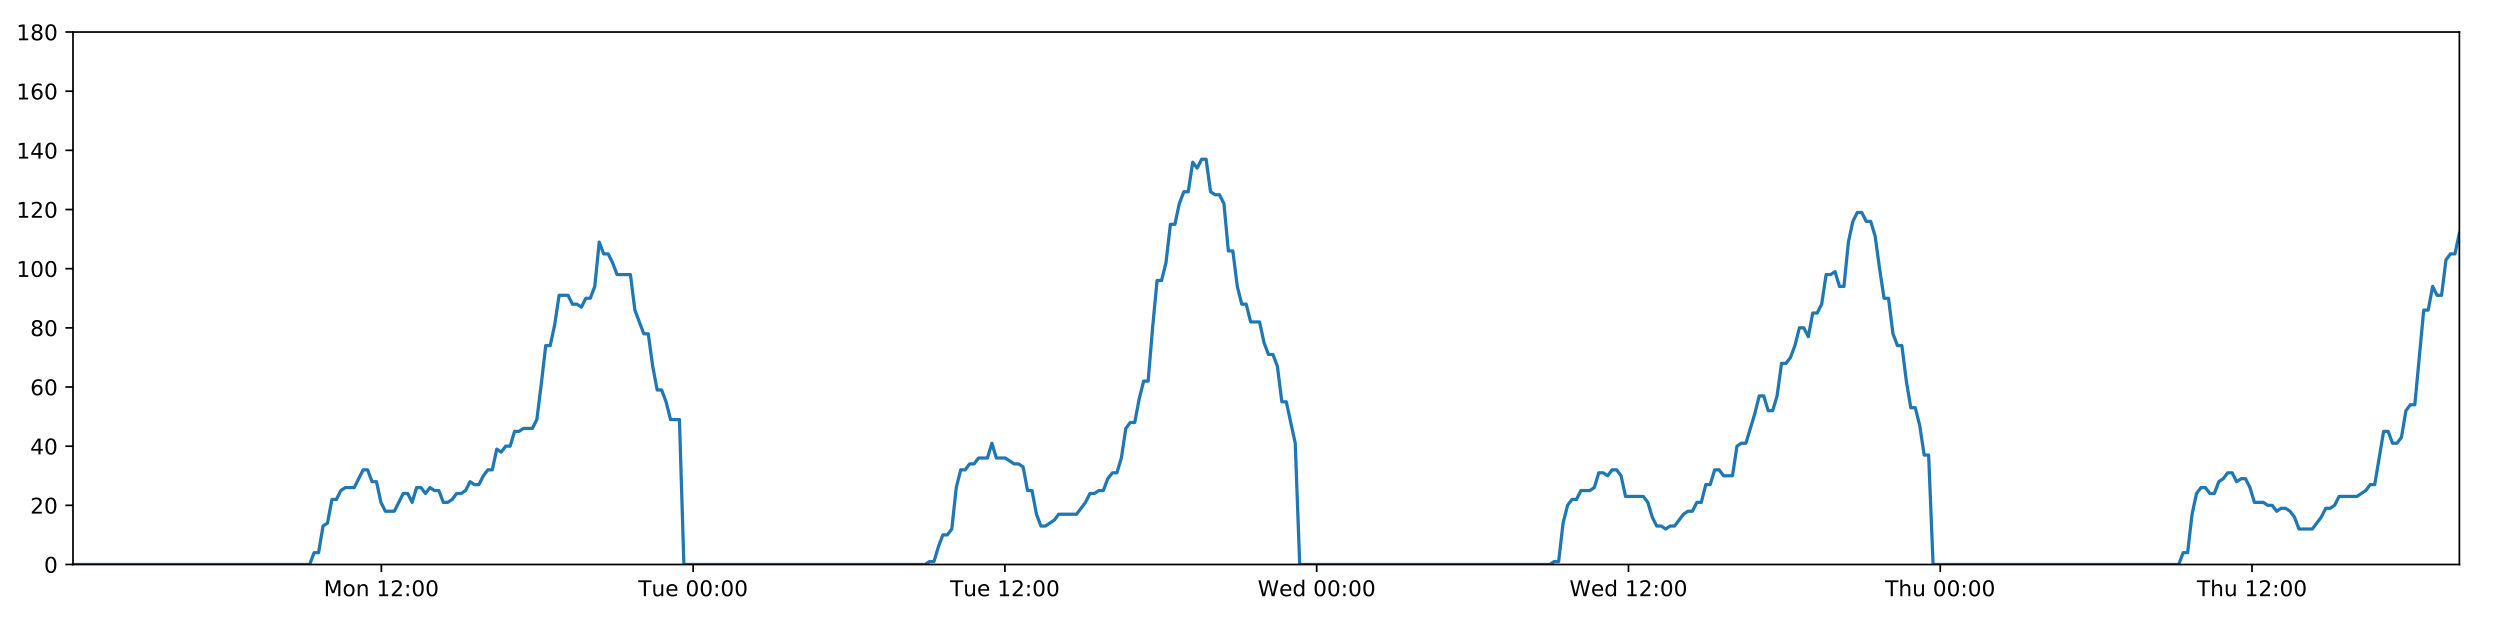
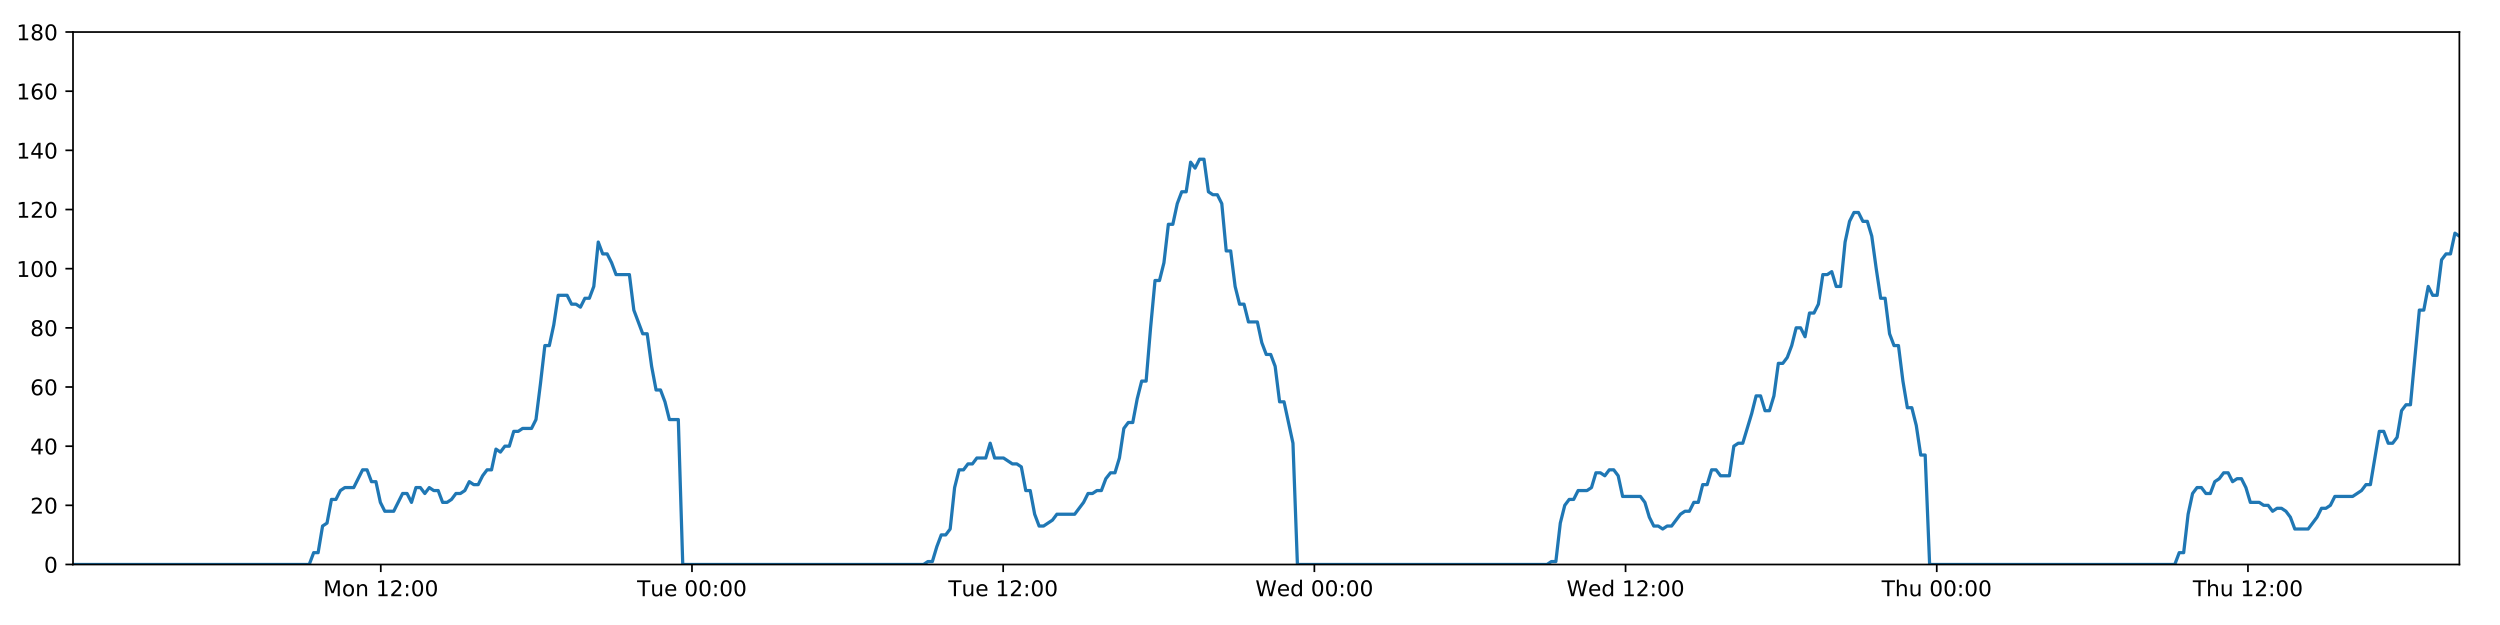
<svg xmlns="http://www.w3.org/2000/svg" xmlns:xlink="http://www.w3.org/1999/xlink" height="288pt" version="1.1" viewBox="0 0 1152 288" width="1152pt">
  <defs>
    <style type="text/css">
*{stroke-linecap:butt;stroke-linejoin:round;}
  </style>
  </defs>
  <g id="figure_1">
    <g id="patch_1">
      <path d="M 0 288  L 1152 288  L 1152 0  L 0 0  z " style="fill:#ffffff;" />
    </g>
    <g id="axes_1">
      <g id="patch_2">
        <path d="M 33.64 260.12  L 1133.28 260.12  L 1133.28 14.76  L 33.64 14.76  z " style="fill:#ffffff;" />
      </g>
      <g id="matplotlib.axis_1">
        <g id="xtick_1">
          <g id="line2d_1">
            <defs>
-               <path d="M 0 0  L 0 3.5  " id="m906e1eb6aa" style="stroke:#000000;stroke-width:0.8;" />
-             </defs>
-             <g>
-               <use style="stroke:#000000;stroke-width:0.8;" x="175.729" xlink:href="#m906e1eb6aa" y="260.12" />
+               <path d="M 0 0  L 0 3.5  " id="mdb6c5fa0aa" style="stroke:#000000;stroke-width:0.8;" />
+             </defs>
+             <g>
+               <use style="stroke:#000000;stroke-width:0.8;" x="175.464" xlink:href="#mdb6c5fa0aa" y="260.12" />
            </g>
          </g>
          <g id="text_1">
            <defs>
              <path d="M 9.812 72.906  L 24.516 72.906  L 43.109 23.297  L 61.812 72.906  L 76.516 72.906  L 76.516 0  L 66.891 0  L 66.891 64.016  L 48.094 14.016  L 38.188 14.016  L 19.391 64.016  L 19.391 0  L 9.812 0  z " id="DejaVuSans-77" />
              <path d="M 30.609 48.391  Q 23.391 48.391 19.188 42.75  Q 14.984 37.109 14.984 27.297  Q 14.984 17.484 19.156 11.844  Q 23.344 6.203 30.609 6.203  Q 37.797 6.203 41.984 11.859  Q 46.188 17.531 46.188 27.297  Q 46.188 37.016 41.984 42.703  Q 37.797 48.391 30.609 48.391  z M 30.609 56  Q 42.328 56 49.016 48.375  Q 55.719 40.766 55.719 27.297  Q 55.719 13.875 49.016 6.219  Q 42.328 -1.422 30.609 -1.422  Q 18.844 -1.422 12.172 6.219  Q 5.516 13.875 5.516 27.297  Q 5.516 40.766 12.172 48.375  Q 18.844 56 30.609 56  z " id="DejaVuSans-111" />
              <path d="M 54.891 33.016  L 54.891 0  L 45.906 0  L 45.906 32.719  Q 45.906 40.484 42.875 44.328  Q 39.844 48.188 33.797 48.188  Q 26.516 48.188 22.312 43.547  Q 18.109 38.922 18.109 30.906  L 18.109 0  L 9.078 0  L 9.078 54.688  L 18.109 54.688  L 18.109 46.188  Q 21.344 51.125 25.703 53.562  Q 30.078 56 35.797 56  Q 45.219 56 50.047 50.172  Q 54.891 44.344 54.891 33.016  z " id="DejaVuSans-110" />
              <path id="DejaVuSans-32" />
              <path d="M 12.406 8.297  L 28.516 8.297  L 28.516 63.922  L 10.984 60.406  L 10.984 69.391  L 28.422 72.906  L 38.281 72.906  L 38.281 8.297  L 54.391 8.297  L 54.391 0  L 12.406 0  z " id="DejaVuSans-49" />
              <path d="M 19.188 8.297  L 53.609 8.297  L 53.609 0  L 7.328 0  L 7.328 8.297  Q 12.938 14.109 22.625 23.891  Q 32.328 33.688 34.812 36.531  Q 39.547 41.844 41.422 45.531  Q 43.312 49.219 43.312 52.781  Q 43.312 58.594 39.234 62.25  Q 35.156 65.922 28.609 65.922  Q 23.969 65.922 18.812 64.312  Q 13.672 62.703 7.812 59.422  L 7.812 69.391  Q 13.766 71.781 18.938 73  Q 24.125 74.219 28.422 74.219  Q 39.75 74.219 46.484 68.547  Q 53.219 62.891 53.219 53.422  Q 53.219 48.922 51.531 44.891  Q 49.859 40.875 45.406 35.406  Q 44.188 33.984 37.641 27.219  Q 31.109 20.453 19.188 8.297  z " id="DejaVuSans-50" />
              <path d="M 11.719 12.406  L 22.016 12.406  L 22.016 0  L 11.719 0  z M 11.719 51.703  L 22.016 51.703  L 22.016 39.312  L 11.719 39.312  z " id="DejaVuSans-58" />
              <path d="M 31.781 66.406  Q 24.172 66.406 20.328 58.906  Q 16.5 51.422 16.5 36.375  Q 16.5 21.391 20.328 13.891  Q 24.172 6.391 31.781 6.391  Q 39.453 6.391 43.281 13.891  Q 47.125 21.391 47.125 36.375  Q 47.125 51.422 43.281 58.906  Q 39.453 66.406 31.781 66.406  z M 31.781 74.219  Q 44.047 74.219 50.516 64.516  Q 56.984 54.828 56.984 36.375  Q 56.984 17.969 50.516 8.266  Q 44.047 -1.422 31.781 -1.422  Q 19.531 -1.422 13.062 8.266  Q 6.594 17.969 6.594 36.375  Q 6.594 54.828 13.062 64.516  Q 19.531 74.219 31.781 74.219  z " id="DejaVuSans-48" />
            </defs>
-             <g transform="translate(149.1889 274.7184)scale(0.1 -0.1)">
+             <g transform="translate(148.9238 274.7184)scale(0.1 -0.1)">
              <use xlink:href="#DejaVuSans-77" />
              <use x="86.279" xlink:href="#DejaVuSans-111" />
              <use x="147.461" xlink:href="#DejaVuSans-110" />
              <use x="210.84" xlink:href="#DejaVuSans-32" />
              <use x="242.627" xlink:href="#DejaVuSans-49" />
              <use x="306.25" xlink:href="#DejaVuSans-50" />
              <use x="369.873" xlink:href="#DejaVuSans-58" />
              <use x="403.564" xlink:href="#DejaVuSans-48" />
              <use x="467.188" xlink:href="#DejaVuSans-48" />
            </g>
          </g>
        </g>
        <g id="xtick_2">
          <g id="line2d_2">
            <g>
-               <use style="stroke:#000000;stroke-width:0.8;" x="319.396" xlink:href="#m906e1eb6aa" y="260.12" />
+               <use style="stroke:#000000;stroke-width:0.8;" x="318.863" xlink:href="#mdb6c5fa0aa" y="260.12" />
            </g>
          </g>
          <g id="text_2">
            <defs>
              <path d="M -0.297 72.906  L 61.375 72.906  L 61.375 64.594  L 35.5 64.594  L 35.5 0  L 25.594 0  L 25.594 64.594  L -0.297 64.594  z " id="DejaVuSans-84" />
              <path d="M 8.5 21.578  L 8.5 54.688  L 17.484 54.688  L 17.484 21.922  Q 17.484 14.156 20.5 10.266  Q 23.531 6.391 29.594 6.391  Q 36.859 6.391 41.078 11.031  Q 45.312 15.672 45.312 23.688  L 45.312 54.688  L 54.297 54.688  L 54.297 0  L 45.312 0  L 45.312 8.406  Q 42.047 3.422 37.719 1  Q 33.406 -1.422 27.688 -1.422  Q 18.266 -1.422 13.375 4.438  Q 8.5 10.297 8.5 21.578  z M 31.109 56  z " id="DejaVuSans-117" />
              <path d="M 56.203 29.594  L 56.203 25.203  L 14.891 25.203  Q 15.484 15.922 20.484 11.062  Q 25.484 6.203 34.422 6.203  Q 39.594 6.203 44.453 7.469  Q 49.312 8.734 54.109 11.281  L 54.109 2.781  Q 49.266 0.734 44.188 -0.344  Q 39.109 -1.422 33.891 -1.422  Q 20.797 -1.422 13.156 6.188  Q 5.516 13.812 5.516 26.812  Q 5.516 40.234 12.766 48.109  Q 20.016 56 32.328 56  Q 43.359 56 49.781 48.891  Q 56.203 41.797 56.203 29.594  z M 47.219 32.234  Q 47.125 39.594 43.094 43.984  Q 39.062 48.391 32.422 48.391  Q 24.906 48.391 20.391 44.141  Q 15.875 39.891 15.188 32.172  z " id="DejaVuSans-101" />
            </defs>
-             <g transform="translate(294.11 274.7184)scale(0.1 -0.1)">
+             <g transform="translate(293.5769 274.7184)scale(0.1 -0.1)">
              <use xlink:href="#DejaVuSans-84" />
              <use x="60.85" xlink:href="#DejaVuSans-117" />
              <use x="124.229" xlink:href="#DejaVuSans-101" />
              <use x="185.752" xlink:href="#DejaVuSans-32" />
              <use x="217.539" xlink:href="#DejaVuSans-48" />
              <use x="281.162" xlink:href="#DejaVuSans-48" />
              <use x="344.785" xlink:href="#DejaVuSans-58" />
              <use x="378.477" xlink:href="#DejaVuSans-48" />
              <use x="442.1" xlink:href="#DejaVuSans-48" />
            </g>
          </g>
        </g>
        <g id="xtick_3">
          <g id="line2d_3">
            <g>
-               <use style="stroke:#000000;stroke-width:0.8;" x="463.062" xlink:href="#m906e1eb6aa" y="260.12" />
+               <use style="stroke:#000000;stroke-width:0.8;" x="462.261" xlink:href="#mdb6c5fa0aa" y="260.12" />
            </g>
          </g>
          <g id="text_3">
-             <g transform="translate(437.7765 274.7184)scale(0.1 -0.1)">
+             <g transform="translate(436.9753 274.7184)scale(0.1 -0.1)">
              <use xlink:href="#DejaVuSans-84" />
              <use x="60.85" xlink:href="#DejaVuSans-117" />
              <use x="124.229" xlink:href="#DejaVuSans-101" />
              <use x="185.752" xlink:href="#DejaVuSans-32" />
              <use x="217.539" xlink:href="#DejaVuSans-49" />
              <use x="281.162" xlink:href="#DejaVuSans-50" />
              <use x="344.785" xlink:href="#DejaVuSans-58" />
              <use x="378.477" xlink:href="#DejaVuSans-48" />
              <use x="442.1" xlink:href="#DejaVuSans-48" />
            </g>
          </g>
        </g>
        <g id="xtick_4">
          <g id="line2d_4">
            <g>
-               <use style="stroke:#000000;stroke-width:0.8;" x="606.729" xlink:href="#m906e1eb6aa" y="260.12" />
+               <use style="stroke:#000000;stroke-width:0.8;" x="605.66" xlink:href="#mdb6c5fa0aa" y="260.12" />
            </g>
          </g>
          <g id="text_4">
            <defs>
              <path d="M 3.328 72.906  L 13.281 72.906  L 28.609 11.281  L 43.891 72.906  L 54.984 72.906  L 70.312 11.281  L 85.594 72.906  L 95.609 72.906  L 77.297 0  L 64.891 0  L 49.516 63.281  L 33.984 0  L 21.578 0  z " id="DejaVuSans-87" />
              <path d="M 45.406 46.391  L 45.406 75.984  L 54.391 75.984  L 54.391 0  L 45.406 0  L 45.406 8.203  Q 42.578 3.328 38.25 0.953  Q 33.938 -1.422 27.875 -1.422  Q 17.969 -1.422 11.734 6.484  Q 5.516 14.406 5.516 27.297  Q 5.516 40.188 11.734 48.094  Q 17.969 56 27.875 56  Q 33.938 56 38.25 53.625  Q 42.578 51.266 45.406 46.391  z M 14.797 27.297  Q 14.797 17.391 18.875 11.75  Q 22.953 6.109 30.078 6.109  Q 37.203 6.109 41.297 11.75  Q 45.406 17.391 45.406 27.297  Q 45.406 37.203 41.297 42.844  Q 37.203 48.484 30.078 48.484  Q 22.953 48.484 18.875 42.844  Q 14.797 37.203 14.797 27.297  z " id="DejaVuSans-100" />
            </defs>
-             <g transform="translate(579.5399 274.7184)scale(0.1 -0.1)">
+             <g transform="translate(578.4707 274.7184)scale(0.1 -0.1)">
              <use xlink:href="#DejaVuSans-87" />
              <use x="98.799" xlink:href="#DejaVuSans-101" />
              <use x="160.322" xlink:href="#DejaVuSans-100" />
              <use x="223.799" xlink:href="#DejaVuSans-32" />
              <use x="255.586" xlink:href="#DejaVuSans-48" />
              <use x="319.209" xlink:href="#DejaVuSans-48" />
              <use x="382.832" xlink:href="#DejaVuSans-58" />
              <use x="416.523" xlink:href="#DejaVuSans-48" />
              <use x="480.146" xlink:href="#DejaVuSans-48" />
            </g>
          </g>
        </g>
        <g id="xtick_5">
          <g id="line2d_5">
            <g>
-               <use style="stroke:#000000;stroke-width:0.8;" x="750.395" xlink:href="#m906e1eb6aa" y="260.12" />
+               <use style="stroke:#000000;stroke-width:0.8;" x="749.058" xlink:href="#mdb6c5fa0aa" y="260.12" />
            </g>
          </g>
          <g id="text_5">
-             <g transform="translate(723.2064 274.7184)scale(0.1 -0.1)">
+             <g transform="translate(721.8691 274.7184)scale(0.1 -0.1)">
              <use xlink:href="#DejaVuSans-87" />
              <use x="98.799" xlink:href="#DejaVuSans-101" />
              <use x="160.322" xlink:href="#DejaVuSans-100" />
              <use x="223.799" xlink:href="#DejaVuSans-32" />
              <use x="255.586" xlink:href="#DejaVuSans-49" />
              <use x="319.209" xlink:href="#DejaVuSans-50" />
              <use x="382.832" xlink:href="#DejaVuSans-58" />
              <use x="416.523" xlink:href="#DejaVuSans-48" />
              <use x="480.146" xlink:href="#DejaVuSans-48" />
            </g>
          </g>
        </g>
        <g id="xtick_6">
          <g id="line2d_6">
            <g>
-               <use style="stroke:#000000;stroke-width:0.8;" x="894.062" xlink:href="#m906e1eb6aa" y="260.12" />
+               <use style="stroke:#000000;stroke-width:0.8;" x="892.457" xlink:href="#mdb6c5fa0aa" y="260.12" />
            </g>
          </g>
          <g id="text_6">
            <defs>
              <path d="M 54.891 33.016  L 54.891 0  L 45.906 0  L 45.906 32.719  Q 45.906 40.484 42.875 44.328  Q 39.844 48.188 33.797 48.188  Q 26.516 48.188 22.312 43.547  Q 18.109 38.922 18.109 30.906  L 18.109 0  L 9.078 0  L 9.078 75.984  L 18.109 75.984  L 18.109 46.188  Q 21.344 51.125 25.703 53.562  Q 30.078 56 35.797 56  Q 45.219 56 50.047 50.172  Q 54.891 44.344 54.891 33.016  z " id="DejaVuSans-104" />
            </defs>
-             <g transform="translate(868.6721 274.7184)scale(0.1 -0.1)">
+             <g transform="translate(867.0668 274.7184)scale(0.1 -0.1)">
              <use xlink:href="#DejaVuSans-84" />
              <use x="61.084" xlink:href="#DejaVuSans-104" />
              <use x="124.463" xlink:href="#DejaVuSans-117" />
              <use x="187.842" xlink:href="#DejaVuSans-32" />
              <use x="219.629" xlink:href="#DejaVuSans-48" />
              <use x="283.252" xlink:href="#DejaVuSans-48" />
              <use x="346.875" xlink:href="#DejaVuSans-58" />
              <use x="380.566" xlink:href="#DejaVuSans-48" />
              <use x="444.189" xlink:href="#DejaVuSans-48" />
            </g>
          </g>
        </g>
        <g id="xtick_7">
          <g id="line2d_7">
            <g>
-               <use style="stroke:#000000;stroke-width:0.8;" x="1037.728" xlink:href="#m906e1eb6aa" y="260.12" />
+               <use style="stroke:#000000;stroke-width:0.8;" x="1035.855" xlink:href="#mdb6c5fa0aa" y="260.12" />
            </g>
          </g>
          <g id="text_7">
-             <g transform="translate(1012.339 274.7184)scale(0.1 -0.1)">
+             <g transform="translate(1010.465 274.7184)scale(0.1 -0.1)">
              <use xlink:href="#DejaVuSans-84" />
              <use x="61.084" xlink:href="#DejaVuSans-104" />
              <use x="124.463" xlink:href="#DejaVuSans-117" />
              <use x="187.842" xlink:href="#DejaVuSans-32" />
              <use x="219.629" xlink:href="#DejaVuSans-49" />
              <use x="283.252" xlink:href="#DejaVuSans-50" />
              <use x="346.875" xlink:href="#DejaVuSans-58" />
              <use x="380.566" xlink:href="#DejaVuSans-48" />
              <use x="444.189" xlink:href="#DejaVuSans-48" />
            </g>
          </g>
        </g>
      </g>
      <g id="matplotlib.axis_2">
        <g id="ytick_1">
          <g id="line2d_8">
            <defs>
-               <path d="M 0 0  L -3.5 0  " id="ma81fe412fc" style="stroke:#000000;stroke-width:0.8;" />
-             </defs>
-             <g>
-               <use style="stroke:#000000;stroke-width:0.8;" x="33.64" xlink:href="#ma81fe412fc" y="260.12" />
+               <path d="M 0 0  L -3.5 0  " id="mca6cac18e6" style="stroke:#000000;stroke-width:0.8;" />
+             </defs>
+             <g>
+               <use style="stroke:#000000;stroke-width:0.8;" x="33.64" xlink:href="#mca6cac18e6" y="260.12" />
            </g>
          </g>
          <g id="text_8">
            <g transform="translate(20.2775 263.9192)scale(0.1 -0.1)">
              <use xlink:href="#DejaVuSans-48" />
            </g>
          </g>
        </g>
        <g id="ytick_2">
          <g id="line2d_9">
            <g>
-               <use style="stroke:#000000;stroke-width:0.8;" x="33.64" xlink:href="#ma81fe412fc" y="232.858" />
+               <use style="stroke:#000000;stroke-width:0.8;" x="33.64" xlink:href="#mca6cac18e6" y="232.858" />
            </g>
          </g>
          <g id="text_9">
            <g transform="translate(13.915 236.657)scale(0.1 -0.1)">
              <use xlink:href="#DejaVuSans-50" />
              <use x="63.623" xlink:href="#DejaVuSans-48" />
            </g>
          </g>
        </g>
        <g id="ytick_3">
          <g id="line2d_10">
            <g>
-               <use style="stroke:#000000;stroke-width:0.8;" x="33.64" xlink:href="#ma81fe412fc" y="205.596" />
+               <use style="stroke:#000000;stroke-width:0.8;" x="33.64" xlink:href="#mca6cac18e6" y="205.596" />
            </g>
          </g>
          <g id="text_10">
            <defs>
              <path d="M 37.797 64.312  L 12.891 25.391  L 37.797 25.391  z M 35.203 72.906  L 47.609 72.906  L 47.609 25.391  L 58.016 25.391  L 58.016 17.188  L 47.609 17.188  L 47.609 0  L 37.797 0  L 37.797 17.188  L 4.891 17.188  L 4.891 26.703  z " id="DejaVuSans-52" />
            </defs>
            <g transform="translate(13.915 209.3948)scale(0.1 -0.1)">
              <use xlink:href="#DejaVuSans-52" />
              <use x="63.623" xlink:href="#DejaVuSans-48" />
            </g>
          </g>
        </g>
        <g id="ytick_4">
          <g id="line2d_11">
            <g>
-               <use style="stroke:#000000;stroke-width:0.8;" x="33.64" xlink:href="#ma81fe412fc" y="178.333" />
+               <use style="stroke:#000000;stroke-width:0.8;" x="33.64" xlink:href="#mca6cac18e6" y="178.333" />
            </g>
          </g>
          <g id="text_11">
            <defs>
              <path d="M 33.016 40.375  Q 26.375 40.375 22.484 35.828  Q 18.609 31.297 18.609 23.391  Q 18.609 15.531 22.484 10.953  Q 26.375 6.391 33.016 6.391  Q 39.656 6.391 43.531 10.953  Q 47.406 15.531 47.406 23.391  Q 47.406 31.297 43.531 35.828  Q 39.656 40.375 33.016 40.375  z M 52.594 71.297  L 52.594 62.312  Q 48.875 64.062 45.094 64.984  Q 41.312 65.922 37.594 65.922  Q 27.828 65.922 22.672 59.328  Q 17.531 52.734 16.797 39.406  Q 19.672 43.656 24.016 45.922  Q 28.375 48.188 33.594 48.188  Q 44.578 48.188 50.953 41.516  Q 57.328 34.859 57.328 23.391  Q 57.328 12.156 50.688 5.359  Q 44.047 -1.422 33.016 -1.422  Q 20.359 -1.422 13.672 8.266  Q 6.984 17.969 6.984 36.375  Q 6.984 53.656 15.188 63.938  Q 23.391 74.219 37.203 74.219  Q 40.922 74.219 44.703 73.484  Q 48.484 72.75 52.594 71.297  z " id="DejaVuSans-54" />
            </defs>
            <g transform="translate(13.915 182.1326)scale(0.1 -0.1)">
              <use xlink:href="#DejaVuSans-54" />
              <use x="63.623" xlink:href="#DejaVuSans-48" />
            </g>
          </g>
        </g>
        <g id="ytick_5">
          <g id="line2d_12">
            <g>
-               <use style="stroke:#000000;stroke-width:0.8;" x="33.64" xlink:href="#ma81fe412fc" y="151.071" />
+               <use style="stroke:#000000;stroke-width:0.8;" x="33.64" xlink:href="#mca6cac18e6" y="151.071" />
            </g>
          </g>
          <g id="text_12">
            <defs>
              <path d="M 31.781 34.625  Q 24.75 34.625 20.719 30.859  Q 16.703 27.094 16.703 20.516  Q 16.703 13.922 20.719 10.156  Q 24.75 6.391 31.781 6.391  Q 38.812 6.391 42.859 10.172  Q 46.922 13.969 46.922 20.516  Q 46.922 27.094 42.891 30.859  Q 38.875 34.625 31.781 34.625  z M 21.922 38.812  Q 15.578 40.375 12.031 44.719  Q 8.5 49.078 8.5 55.328  Q 8.5 64.062 14.719 69.141  Q 20.953 74.219 31.781 74.219  Q 42.672 74.219 48.875 69.141  Q 55.078 64.062 55.078 55.328  Q 55.078 49.078 51.531 44.719  Q 48 40.375 41.703 38.812  Q 48.828 37.156 52.797 32.312  Q 56.781 27.484 56.781 20.516  Q 56.781 9.906 50.312 4.234  Q 43.844 -1.422 31.781 -1.422  Q 19.734 -1.422 13.25 4.234  Q 6.781 9.906 6.781 20.516  Q 6.781 27.484 10.781 32.312  Q 14.797 37.156 21.922 38.812  z M 18.312 54.391  Q 18.312 48.734 21.844 45.562  Q 25.391 42.391 31.781 42.391  Q 38.141 42.391 41.719 45.562  Q 45.312 48.734 45.312 54.391  Q 45.312 60.062 41.719 63.234  Q 38.141 66.406 31.781 66.406  Q 25.391 66.406 21.844 63.234  Q 18.312 60.062 18.312 54.391  z " id="DejaVuSans-56" />
            </defs>
            <g transform="translate(13.915 154.8703)scale(0.1 -0.1)">
              <use xlink:href="#DejaVuSans-56" />
              <use x="63.623" xlink:href="#DejaVuSans-48" />
            </g>
          </g>
        </g>
        <g id="ytick_6">
          <g id="line2d_13">
            <g>
-               <use style="stroke:#000000;stroke-width:0.8;" x="33.64" xlink:href="#ma81fe412fc" y="123.809" />
+               <use style="stroke:#000000;stroke-width:0.8;" x="33.64" xlink:href="#mca6cac18e6" y="123.809" />
            </g>
          </g>
          <g id="text_13">
            <g transform="translate(7.5525 127.6081)scale(0.1 -0.1)">
              <use xlink:href="#DejaVuSans-49" />
              <use x="63.623" xlink:href="#DejaVuSans-48" />
              <use x="127.246" xlink:href="#DejaVuSans-48" />
            </g>
          </g>
        </g>
        <g id="ytick_7">
          <g id="line2d_14">
            <g>
-               <use style="stroke:#000000;stroke-width:0.8;" x="33.64" xlink:href="#ma81fe412fc" y="96.547" />
+               <use style="stroke:#000000;stroke-width:0.8;" x="33.64" xlink:href="#mca6cac18e6" y="96.547" />
            </g>
          </g>
          <g id="text_14">
            <g transform="translate(7.5525 100.3459)scale(0.1 -0.1)">
              <use xlink:href="#DejaVuSans-49" />
              <use x="63.623" xlink:href="#DejaVuSans-50" />
              <use x="127.246" xlink:href="#DejaVuSans-48" />
            </g>
          </g>
        </g>
        <g id="ytick_8">
          <g id="line2d_15">
            <g>
-               <use style="stroke:#000000;stroke-width:0.8;" x="33.64" xlink:href="#ma81fe412fc" y="69.284" />
+               <use style="stroke:#000000;stroke-width:0.8;" x="33.64" xlink:href="#mca6cac18e6" y="69.284" />
            </g>
          </g>
          <g id="text_15">
            <g transform="translate(7.5525 73.08366)scale(0.1 -0.1)">
              <use xlink:href="#DejaVuSans-49" />
              <use x="63.623" xlink:href="#DejaVuSans-52" />
              <use x="127.246" xlink:href="#DejaVuSans-48" />
            </g>
          </g>
        </g>
        <g id="ytick_9">
          <g id="line2d_16">
            <g>
-               <use style="stroke:#000000;stroke-width:0.8;" x="33.64" xlink:href="#ma81fe412fc" y="42.022" />
+               <use style="stroke:#000000;stroke-width:0.8;" x="33.64" xlink:href="#mca6cac18e6" y="42.022" />
            </g>
          </g>
          <g id="text_16">
            <g transform="translate(7.5525 45.82144)scale(0.1 -0.1)">
              <use xlink:href="#DejaVuSans-49" />
              <use x="63.623" xlink:href="#DejaVuSans-54" />
              <use x="127.246" xlink:href="#DejaVuSans-48" />
            </g>
          </g>
        </g>
        <g id="ytick_10">
          <g id="line2d_17">
            <g>
-               <use style="stroke:#000000;stroke-width:0.8;" x="33.64" xlink:href="#ma81fe412fc" y="14.76" />
+               <use style="stroke:#000000;stroke-width:0.8;" x="33.64" xlink:href="#mca6cac18e6" y="14.76" />
            </g>
          </g>
          <g id="text_17">
            <g transform="translate(7.5525 18.55922)scale(0.1 -0.1)">
              <use xlink:href="#DejaVuSans-49" />
              <use x="63.623" xlink:href="#DejaVuSans-56" />
              <use x="127.246" xlink:href="#DejaVuSans-48" />
            </g>
          </g>
        </g>
      </g>
      <g id="line2d_18">
-         <path clip-path="url(#p765d2ce078)" d="M 33.64 260.12  L 142.694 260.12  L 144.747 254.668  L 146.799 254.668  L 148.856 242.4  L 150.907 241.036  L 152.958 230.132  L 155.015 230.132  L 157.074 226.042  L 159.127 224.679  L 163.231 224.679  L 167.333 216.5  L 169.384 216.5  L 171.435 221.953  L 173.488 221.953  L 175.538 231.495  L 177.592 235.584  L 181.695 235.584  L 185.803 227.405  L 187.854 227.405  L 189.905 231.495  L 191.958 224.679  L 194.009 224.679  L 196.059 227.405  L 198.119 224.679  L 200.172 226.042  L 202.224 226.042  L 204.275 231.495  L 206.327 231.495  L 208.378 230.132  L 210.428 227.405  L 212.48 227.405  L 214.534 226.042  L 216.587 221.953  L 218.641 223.316  L 220.697 223.316  L 222.749 219.227  L 224.802 216.5  L 226.853 216.5  L 228.905 206.959  L 230.957 208.322  L 233.009 205.596  L 235.063 205.596  L 237.115 198.78  L 239.166 198.78  L 241.218 197.417  L 245.323 197.417  L 247.375 193.328  L 249.426 176.97  L 251.478 159.25  L 253.532 159.25  L 255.589 149.708  L 257.642 136.077  L 261.749 136.077  L 263.802 140.166  L 265.854 140.166  L 267.908 141.529  L 269.961 137.44  L 272.013 137.44  L 274.068 131.988  L 276.128 111.541  L 278.181 116.993  L 280.236 116.993  L 282.29 121.083  L 284.348 126.535  L 290.504 126.535  L 292.556 142.892  L 296.658 153.797  L 298.713 153.797  L 300.765 168.792  L 302.818 179.696  L 304.87 179.696  L 306.922 185.149  L 308.975 193.328  L 313.083 193.328  L 315.136 260.12  L 426.293 260.12  L 428.312 258.757  L 430.369 258.757  L 432.421 251.941  L 434.472 246.489  L 436.529 246.489  L 438.59 243.763  L 440.643 224.679  L 442.697 216.5  L 444.749 216.5  L 446.802 213.774  L 448.854 213.774  L 450.907 211.048  L 455.012 211.048  L 457.066 204.232  L 459.12 211.048  L 463.224 211.048  L 467.331 213.774  L 469.388 213.774  L 471.442 215.137  L 473.494 226.042  L 475.547 226.042  L 477.599 236.947  L 479.654 242.4  L 481.705 242.4  L 485.81 239.673  L 487.864 236.947  L 496.08 236.947  L 500.188 231.495  L 502.244 227.405  L 504.297 227.405  L 506.351 226.042  L 508.402 226.042  L 510.455 220.59  L 512.614 217.864  L 514.67 217.864  L 516.723 211.048  L 518.776 197.417  L 520.829 194.691  L 522.885 194.691  L 524.944 183.786  L 527.003 175.607  L 529.059 175.607  L 531.115 151.071  L 533.171 129.261  L 535.226 129.261  L 537.278 121.083  L 539.33 103.362  L 541.383 103.362  L 543.437 93.82  L 545.498 88.368  L 547.55 88.368  L 549.602 74.737  L 551.658 77.463  L 553.717 73.374  L 555.769 73.374  L 557.822 88.368  L 559.877 89.731  L 561.93 89.731  L 563.986 93.82  L 566.039 115.63  L 568.093 115.63  L 570.146 131.988  L 572.198 140.166  L 574.25 140.166  L 576.302 148.345  L 580.405 148.345  L 582.46 157.887  L 584.512 163.339  L 586.568 163.339  L 588.62 168.792  L 590.676 185.149  L 592.728 185.149  L 596.846 204.232  L 598.902 260.12  L 714.142 260.12  L 716.161 258.757  L 718.214 258.757  L 720.268 241.036  L 722.325 232.858  L 724.378 230.132  L 726.431 230.132  L 728.495 226.042  L 732.603 226.042  L 734.661 224.679  L 736.715 217.864  L 738.769 217.864  L 740.822 219.227  L 742.879 216.5  L 744.935 216.5  L 746.987 219.227  L 749.041 228.768  L 757.263 228.768  L 759.316 231.495  L 761.368 238.31  L 763.424 242.4  L 765.481 242.4  L 767.534 243.763  L 769.59 242.4  L 771.642 242.4  L 775.75 236.947  L 777.803 235.584  L 779.855 235.584  L 781.909 231.495  L 783.961 231.495  L 786.015 223.316  L 788.067 223.316  L 790.12 216.5  L 792.173 216.5  L 794.229 219.227  L 798.333 219.227  L 800.389 205.596  L 802.446 204.232  L 804.504 204.232  L 808.616 190.601  L 810.668 182.423  L 812.729 182.423  L 814.783 189.238  L 816.834 189.238  L 818.885 182.423  L 820.938 167.428  L 822.99 167.428  L 825.05 164.702  L 827.101 159.25  L 829.154 151.071  L 831.205 151.071  L 833.257 155.16  L 835.312 144.256  L 837.366 144.256  L 839.421 140.166  L 841.474 126.535  L 843.53 126.535  L 845.583 125.172  L 847.639 131.988  L 849.69 131.988  L 851.743 111.541  L 853.796 101.999  L 855.849 97.91  L 857.902 97.91  L 859.954 101.999  L 862.008 101.999  L 864.061 108.815  L 866.117 123.809  L 868.169 137.44  L 870.224 137.44  L 872.277 153.797  L 874.334 159.25  L 876.386 159.25  L 878.439 175.607  L 880.494 187.875  L 882.553 187.875  L 884.604 196.054  L 886.657 209.685  L 888.713 209.685  L 890.769 260.12  L 1003.948 260.12  L 1006.001 254.668  L 1008.053 254.668  L 1010.105 236.947  L 1012.158 227.405  L 1014.209 224.679  L 1016.261 224.679  L 1018.313 227.405  L 1020.364 227.405  L 1022.415 221.953  L 1024.467 220.59  L 1026.523 217.864  L 1028.576 217.864  L 1030.629 221.953  L 1032.68 220.59  L 1034.733 220.59  L 1036.784 224.679  L 1038.835 231.495  L 1042.947 231.495  L 1044.999 232.858  L 1047.051 232.858  L 1049.104 235.584  L 1051.156 234.221  L 1053.208 234.221  L 1055.259 235.584  L 1057.31 238.31  L 1059.363 243.763  L 1065.518 243.763  L 1069.623 238.31  L 1071.68 234.221  L 1073.731 234.221  L 1075.783 232.858  L 1077.836 228.768  L 1086.05 228.768  L 1090.158 226.042  L 1092.211 223.316  L 1094.263 223.316  L 1098.372 198.78  L 1100.427 198.78  L 1102.481 204.232  L 1104.536 204.232  L 1106.592 201.506  L 1108.644 189.238  L 1110.697 186.512  L 1112.749 186.512  L 1116.854 142.892  L 1118.908 142.892  L 1120.961 131.988  L 1123.015 136.077  L 1125.068 136.077  L 1127.121 119.72  L 1129.175 116.993  L 1131.227 116.993  L 1133.28 107.452  L 1133.28 107.452  " style="fill:none;stroke:#1f77b4;stroke-linecap:square;stroke-width:1.5;" />
+         <path clip-path="url(#pe35036ebb9)" d="M 33.64 260.12  L 142.491 260.12  L 144.54 254.668  L 146.588 254.668  L 148.641 242.4  L 150.688 241.036  L 152.735 230.132  L 154.789 230.132  L 156.844 226.042  L 158.893 224.679  L 162.989 224.679  L 167.084 216.5  L 169.131 216.5  L 171.178 221.953  L 173.227 221.953  L 175.274 231.495  L 177.323 235.584  L 181.419 235.584  L 185.519 227.405  L 187.566 227.405  L 189.614 231.495  L 191.663 224.679  L 193.71 224.679  L 195.756 227.405  L 197.812 224.679  L 199.861 226.042  L 201.909 226.042  L 203.957 231.495  L 206.005 231.495  L 208.052 230.132  L 210.098 227.405  L 212.146 227.405  L 214.196 226.042  L 216.246 221.953  L 218.296 223.316  L 220.348 223.316  L 222.397 219.227  L 224.445 216.5  L 226.492 216.5  L 228.54 206.959  L 230.589 208.322  L 232.637 205.596  L 234.687 205.596  L 236.735 198.78  L 238.783 198.78  L 240.83 197.417  L 244.928 197.417  L 246.976 193.328  L 249.024 176.97  L 251.071 159.25  L 253.122 159.25  L 255.175 149.708  L 257.224 136.077  L 261.324 136.077  L 263.373 140.166  L 265.42 140.166  L 267.471 141.529  L 269.52 137.44  L 271.568 137.44  L 273.62 131.988  L 275.675 111.541  L 277.724 116.993  L 279.776 116.993  L 281.826 121.083  L 283.88 126.535  L 290.025 126.535  L 292.072 142.892  L 296.167 153.797  L 298.219 153.797  L 300.266 168.792  L 302.316 179.696  L 304.363 179.696  L 306.413 185.149  L 308.461 193.328  L 312.562 193.328  L 314.611 260.12  L 425.56 260.12  L 427.576 258.757  L 429.629 258.757  L 431.677 251.941  L 433.725 246.489  L 435.778 246.489  L 437.834 243.763  L 439.883 224.679  L 441.934 216.5  L 443.982 216.5  L 446.031 213.774  L 448.079 213.774  L 450.128 211.048  L 454.226 211.048  L 456.276 204.232  L 458.326 211.048  L 462.422 211.048  L 466.522 213.774  L 468.575 213.774  L 470.625 215.137  L 472.673 226.042  L 474.723 226.042  L 476.771 236.947  L 478.822 242.4  L 480.869 242.4  L 484.966 239.673  L 487.016 236.947  L 495.218 236.947  L 499.318 231.495  L 501.369 227.405  L 503.419 227.405  L 505.469 226.042  L 507.516 226.042  L 509.565 220.59  L 511.721 217.864  L 513.772 217.864  L 515.822 211.048  L 517.871 197.417  L 519.92 194.691  L 521.973 194.691  L 524.027 183.786  L 526.082 175.607  L 528.134 175.607  L 530.187 151.071  L 532.239 129.261  L 534.29 129.261  L 536.339 121.083  L 538.387 103.362  L 540.436 103.362  L 542.486 93.82  L 544.543 88.368  L 546.591 88.368  L 548.639 74.737  L 550.691 77.463  L 552.746 73.374  L 554.795 73.374  L 556.844 88.368  L 558.896 89.731  L 560.944 89.731  L 562.997 93.82  L 565.045 115.63  L 567.096 115.63  L 569.145 131.988  L 571.193 140.166  L 573.242 140.166  L 575.29 148.345  L 579.385 148.345  L 581.436 157.887  L 583.485 163.339  L 585.537 163.339  L 587.584 168.792  L 589.637 185.149  L 591.685 185.149  L 595.795 204.232  L 597.847 260.12  L 712.872 260.12  L 714.888 258.757  L 716.936 258.757  L 718.987 241.036  L 721.04 232.858  L 723.089 230.132  L 725.139 230.132  L 727.198 226.042  L 731.299 226.042  L 733.353 224.679  L 735.403 217.864  L 737.453 217.864  L 739.502 219.227  L 741.556 216.5  L 743.608 216.5  L 745.657 219.227  L 747.706 228.768  L 755.913 228.768  L 757.962 231.495  L 760.01 238.31  L 762.063 242.4  L 764.116 242.4  L 766.165 243.763  L 768.217 242.4  L 770.265 242.4  L 774.365 236.947  L 776.415 235.584  L 778.463 235.584  L 780.513 231.495  L 782.562 231.495  L 784.611 223.316  L 786.659 223.316  L 788.709 216.5  L 790.758 216.5  L 792.81 219.227  L 796.906 219.227  L 798.959 205.596  L 801.011 204.232  L 803.065 204.232  L 807.17 190.601  L 809.218 182.423  L 811.275 182.423  L 813.325 189.238  L 815.373 189.238  L 817.42 182.423  L 819.469 167.428  L 821.517 167.428  L 823.573 164.702  L 825.621 159.25  L 827.669 151.071  L 829.717 151.071  L 831.765 155.16  L 833.816 144.256  L 835.867 144.256  L 837.917 140.166  L 839.967 126.535  L 842.019 126.535  L 844.068 125.172  L 846.12 131.988  L 848.168 131.988  L 850.217 111.541  L 852.266 101.999  L 854.315 97.91  L 856.364 97.91  L 858.413 101.999  L 860.462 101.999  L 862.512 108.815  L 864.564 123.809  L 866.612 137.44  L 868.663 137.44  L 870.713 153.797  L 872.766 159.25  L 874.814 159.25  L 876.863 175.607  L 878.914 187.875  L 880.969 187.875  L 883.017 196.054  L 885.066 209.685  L 887.118 209.685  L 889.169 260.12  L 1002.138 260.12  L 1004.187 254.668  L 1006.235 254.668  L 1008.283 236.947  L 1010.332 227.405  L 1012.38 224.679  L 1014.428 224.679  L 1016.476 227.405  L 1018.523 227.405  L 1020.57 221.953  L 1022.619 220.59  L 1024.671 217.864  L 1026.72 217.864  L 1028.769 221.953  L 1030.816 220.59  L 1032.865 220.59  L 1034.912 224.679  L 1036.96 231.495  L 1041.064 231.495  L 1043.112 232.858  L 1045.16 232.858  L 1047.209 235.584  L 1049.258 234.221  L 1051.305 234.221  L 1053.353 235.584  L 1055.4 238.31  L 1057.449 243.763  L 1063.592 243.763  L 1067.69 238.31  L 1069.743 234.221  L 1071.791 234.221  L 1073.838 232.858  L 1075.888 228.768  L 1084.087 228.768  L 1088.187 226.042  L 1090.236 223.316  L 1092.284 223.316  L 1096.386 198.78  L 1098.436 198.78  L 1100.487 204.232  L 1102.538 204.232  L 1104.59 201.506  L 1106.638 189.238  L 1108.688 186.512  L 1110.736 186.512  L 1114.833 142.892  L 1116.883 142.892  L 1118.933 131.988  L 1120.983 136.077  L 1123.032 136.077  L 1125.081 119.72  L 1127.131 116.993  L 1129.18 116.993  L 1131.228 107.452  L 1133.28 108.815  L 1133.28 108.815  " style="fill:none;stroke:#1f77b4;stroke-linecap:square;stroke-width:1.5;" />
      </g>
      <g id="patch_3">
        <path d="M 33.64 260.12  L 33.64 14.76  " style="fill:none;stroke:#000000;stroke-linecap:square;stroke-linejoin:miter;stroke-width:0.8;" />
      </g>
      <g id="patch_4">
        <path d="M 1133.28 260.12  L 1133.28 14.76  " style="fill:none;stroke:#000000;stroke-linecap:square;stroke-linejoin:miter;stroke-width:0.8;" />
      </g>
      <g id="patch_5">
        <path d="M 33.64 260.12  L 1133.28 260.12  " style="fill:none;stroke:#000000;stroke-linecap:square;stroke-linejoin:miter;stroke-width:0.8;" />
      </g>
      <g id="patch_6">
        <path d="M 33.64 14.76  L 1133.28 14.76  " style="fill:none;stroke:#000000;stroke-linecap:square;stroke-linejoin:miter;stroke-width:0.8;" />
      </g>
    </g>
  </g>
  <defs>
-     <clipPath id="p765d2ce078">
+     <clipPath id="pe35036ebb9">
      <rect height="245.36" width="1099.64" x="33.64" y="14.76" />
    </clipPath>
  </defs>
</svg>
